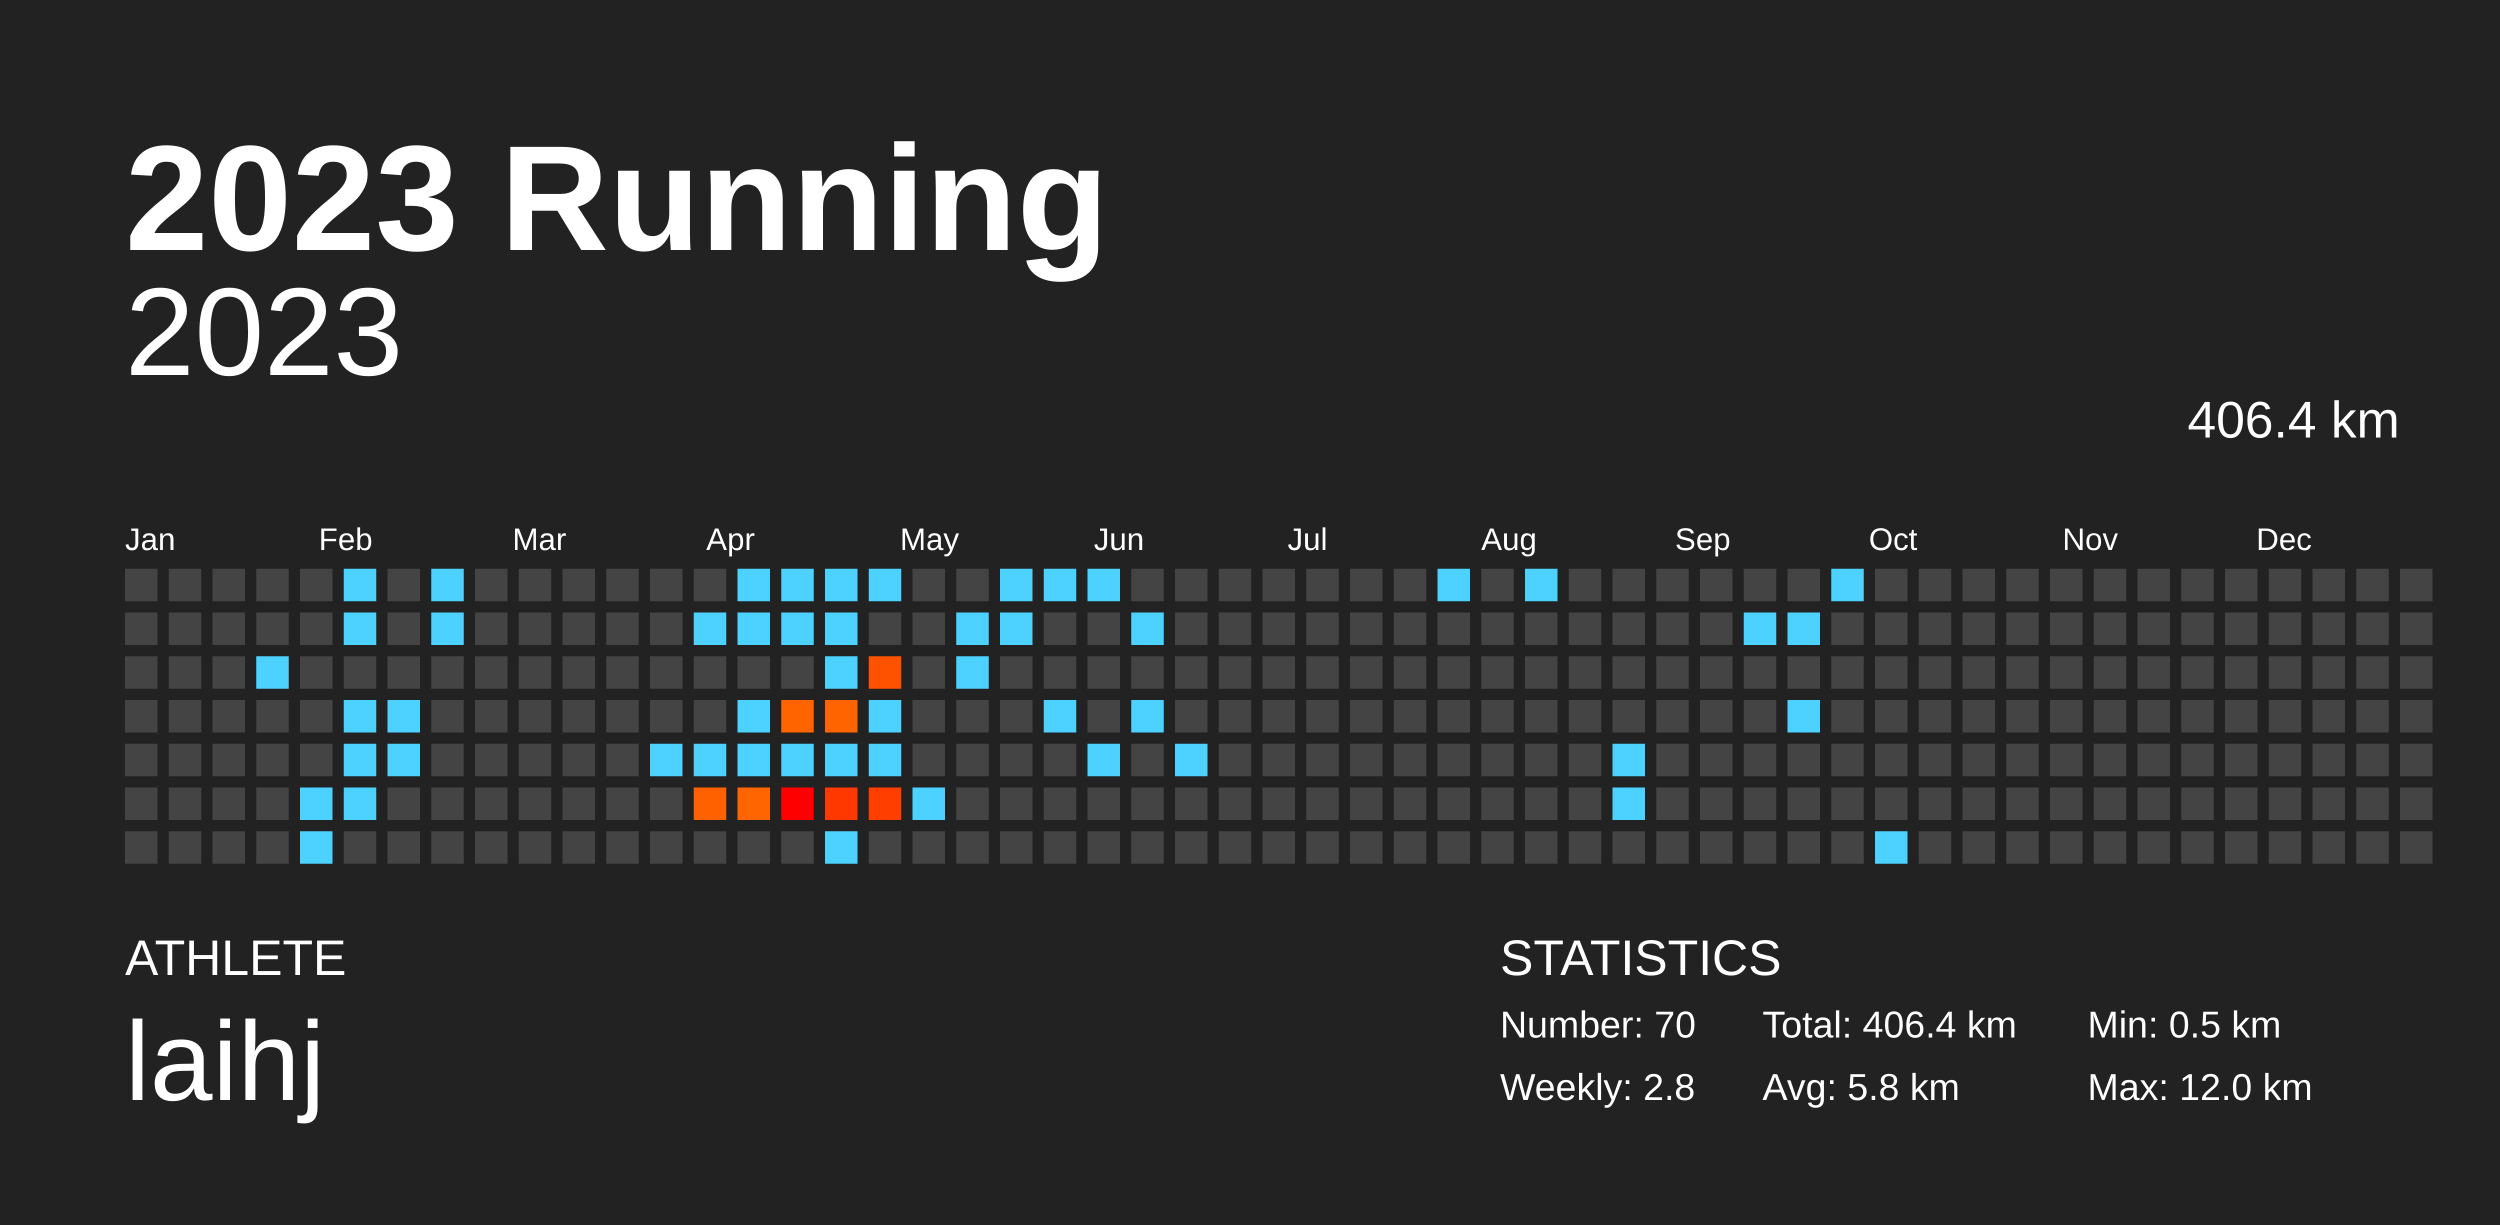
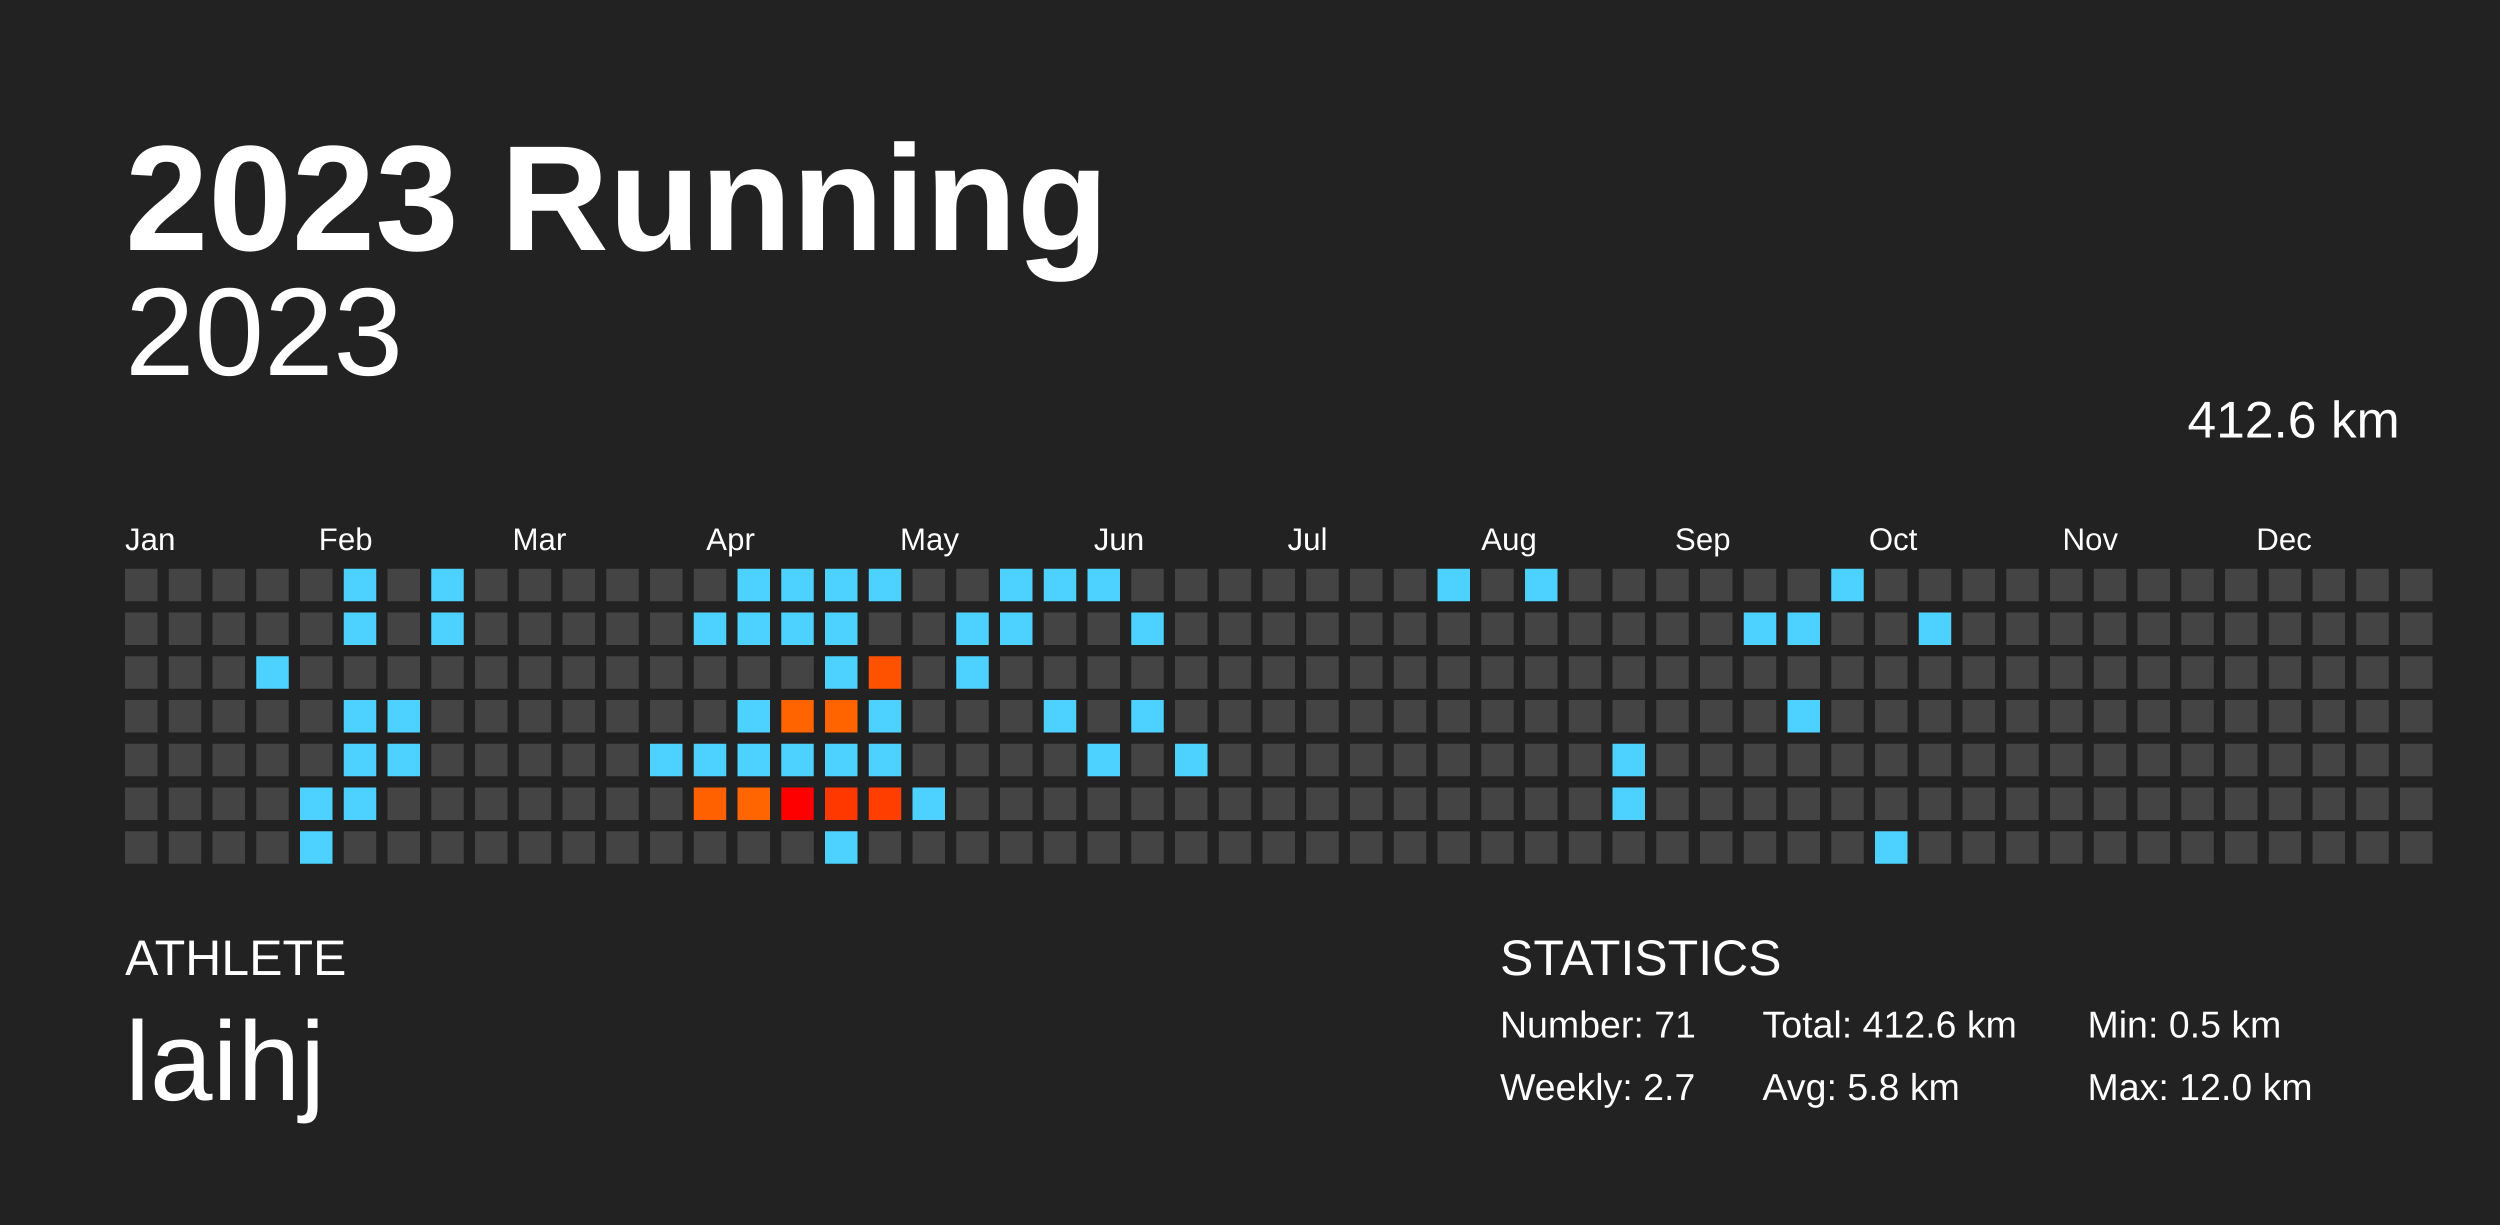
<svg xmlns="http://www.w3.org/2000/svg" baseProfile="full" height="98mm" version="1.1" viewBox="0,0,200,98" width="200mm">
  <defs />
  <rect fill="#222222" height="98" width="200" x="0" y="0" />
  <text fill="#FFFFFF" style="font-size:12px; font-family:Arial; font-weight:bold;" x="10" y="20">2023 Running</text>
  <text fill="#FFFFFF" style="font-size:4px; font-family:Arial" x="10" y="78">ATHLETE</text>
  <text fill="#FFFFFF" style="font-size:9px; font-family:Arial" x="10" y="88">laihj</text>
  <text fill="#FFFFFF" style="font-size:4px; font-family:Arial" x="120" y="78">STATISTICS</text>
-   <text fill="#FFFFFF" style="font-size:3px; font-family:Arial" x="120" y="83">Number: 70</text>
-   <text fill="#FFFFFF" style="font-size:3px; font-family:Arial" x="120" y="88">Weekly: 2.8</text>
-   <text fill="#FFFFFF" style="font-size:3px; font-family:Arial" x="141" y="83">Total: 406.4 km</text>
+   <text fill="#FFFFFF" style="font-size:3px; font-family:Arial" x="120" y="83">Number: 71</text>
+   <text fill="#FFFFFF" style="font-size:3px; font-family:Arial" x="120" y="88">Weekly: 2.7</text>
+   <text fill="#FFFFFF" style="font-size:3px; font-family:Arial" x="141" y="83">Total: 412.6 km</text>
  <text fill="#FFFFFF" style="font-size:3px; font-family:Arial" x="141" y="88">Avg: 5.8 km</text>
  <text fill="#FFFFFF" style="font-size:3px; font-family:Arial" x="167" y="83">Min: 0.5 km</text>
  <text fill="#FFFFFF" style="font-size:3px; font-family:Arial" x="167" y="88">Max: 12.0 km</text>
  <text alignment-baseline="hanging" fill="#FFFFFF" style="font-size:10.0px; font-family:Arial;" x="10" y="30">2023</text>
-   <text alignment-baseline="hanging" fill="#FFFFFF" style="font-size:4.125px; font-family:Arial;" x="175" y="35">406.4 km</text>
+   <text alignment-baseline="hanging" fill="#FFFFFF" style="font-size:4.125px; font-family:Arial;" x="175" y="35">412.6 km</text>
  <text fill="#FFFFFF" style="font-size:2.5px; font-family:Arial" x="10.0" y="44">Jan</text>
  <text fill="#FFFFFF" style="font-size:2.5px; font-family:Arial" x="25.5" y="44">Feb</text>
  <text fill="#FFFFFF" style="font-size:2.5px; font-family:Arial" x="41.0" y="44">Mar</text>
  <text fill="#FFFFFF" style="font-size:2.5px; font-family:Arial" x="56.5" y="44">Apr</text>
  <text fill="#FFFFFF" style="font-size:2.5px; font-family:Arial" x="72.0" y="44">May</text>
  <text fill="#FFFFFF" style="font-size:2.5px; font-family:Arial" x="87.5" y="44">Jun</text>
  <text fill="#FFFFFF" style="font-size:2.5px; font-family:Arial" x="103.0" y="44">Jul</text>
  <text fill="#FFFFFF" style="font-size:2.5px; font-family:Arial" x="118.5" y="44">Aug</text>
  <text fill="#FFFFFF" style="font-size:2.5px; font-family:Arial" x="134.0" y="44">Sep</text>
  <text fill="#FFFFFF" style="font-size:2.5px; font-family:Arial" x="149.5" y="44">Oct</text>
  <text fill="#FFFFFF" style="font-size:2.5px; font-family:Arial" x="165.0" y="44">Nov</text>
  <text fill="#FFFFFF" style="font-size:2.5px; font-family:Arial" x="180.5" y="44">Dec</text>
  <rect fill="#444444" height="2.6" width="2.6" x="10.0" y="45.5" />
  <rect fill="#444444" height="2.6" width="2.6" x="10.0" y="49.0" />
  <rect fill="#444444" height="2.6" width="2.6" x="10.0" y="52.5" />
  <rect fill="#444444" height="2.6" width="2.6" x="10.0" y="56.0" />
  <rect fill="#444444" height="2.6" width="2.6" x="10.0" y="59.5" />
  <rect fill="#444444" height="2.6" width="2.6" x="10.0" y="63.0" />
  <rect fill="#444444" height="2.6" width="2.6" x="10.0" y="66.5" />
  <rect fill="#444444" height="2.6" width="2.6" x="13.5" y="45.5" />
  <rect fill="#444444" height="2.6" width="2.6" x="13.5" y="49.0" />
  <rect fill="#444444" height="2.6" width="2.6" x="13.5" y="52.5" />
  <rect fill="#444444" height="2.6" width="2.6" x="13.5" y="56.0" />
  <rect fill="#444444" height="2.6" width="2.6" x="13.5" y="59.5" />
  <rect fill="#444444" height="2.6" width="2.6" x="13.5" y="63.0" />
  <rect fill="#444444" height="2.6" width="2.6" x="13.5" y="66.5" />
  <rect fill="#444444" height="2.6" width="2.6" x="17.0" y="45.5" />
  <rect fill="#444444" height="2.6" width="2.6" x="17.0" y="49.0" />
  <rect fill="#444444" height="2.6" width="2.6" x="17.0" y="52.5" />
  <rect fill="#444444" height="2.6" width="2.6" x="17.0" y="56.0" />
  <rect fill="#444444" height="2.6" width="2.6" x="17.0" y="59.5" />
  <rect fill="#444444" height="2.6" width="2.6" x="17.0" y="63.0" />
  <rect fill="#444444" height="2.6" width="2.6" x="17.0" y="66.5" />
  <rect fill="#444444" height="2.6" width="2.6" x="20.5" y="45.5" />
  <rect fill="#444444" height="2.6" width="2.6" x="20.5" y="49.0" />
  <rect fill="#4dd2ff" height="2.6" width="2.6" x="20.5" y="52.5" />
  <rect fill="#444444" height="2.6" width="2.6" x="20.5" y="56.0" />
  <rect fill="#444444" height="2.6" width="2.6" x="20.5" y="59.5" />
  <rect fill="#444444" height="2.6" width="2.6" x="20.5" y="63.0" />
  <rect fill="#444444" height="2.6" width="2.6" x="20.5" y="66.5" />
  <rect fill="#444444" height="2.6" width="2.6" x="24.0" y="45.5" />
  <rect fill="#444444" height="2.6" width="2.6" x="24.0" y="49.0" />
  <rect fill="#444444" height="2.6" width="2.6" x="24.0" y="52.5" />
  <rect fill="#444444" height="2.6" width="2.6" x="24.0" y="56.0" />
  <rect fill="#444444" height="2.6" width="2.6" x="24.0" y="59.5" />
  <rect fill="#4dd2ff" height="2.6" width="2.6" x="24.0" y="63.0" />
  <rect fill="#4dd2ff" height="2.6" width="2.6" x="24.0" y="66.5" />
  <rect fill="#4dd2ff" height="2.6" width="2.6" x="27.5" y="45.5" />
  <rect fill="#4dd2ff" height="2.6" width="2.6" x="27.5" y="49.0" />
  <rect fill="#444444" height="2.6" width="2.6" x="27.5" y="52.5" />
  <rect fill="#4dd2ff" height="2.6" width="2.6" x="27.5" y="56.0" />
  <rect fill="#4dd2ff" height="2.6" width="2.6" x="27.5" y="59.5" />
  <rect fill="#4dd2ff" height="2.6" width="2.6" x="27.5" y="63.0" />
  <rect fill="#444444" height="2.6" width="2.6" x="27.5" y="66.5" />
  <rect fill="#444444" height="2.6" width="2.6" x="31.0" y="45.5" />
  <rect fill="#444444" height="2.6" width="2.6" x="31.0" y="49.0" />
  <rect fill="#444444" height="2.6" width="2.6" x="31.0" y="52.5" />
  <rect fill="#4dd2ff" height="2.6" width="2.6" x="31.0" y="56.0" />
  <rect fill="#4dd2ff" height="2.6" width="2.6" x="31.0" y="59.5" />
  <rect fill="#444444" height="2.6" width="2.6" x="31.0" y="63.0" />
  <rect fill="#444444" height="2.6" width="2.6" x="31.0" y="66.5" />
  <rect fill="#4dd2ff" height="2.6" width="2.6" x="34.5" y="45.5" />
  <rect fill="#4dd2ff" height="2.6" width="2.6" x="34.5" y="49.0" />
  <rect fill="#444444" height="2.6" width="2.6" x="34.5" y="52.5" />
  <rect fill="#444444" height="2.6" width="2.6" x="34.5" y="56.0" />
  <rect fill="#444444" height="2.6" width="2.6" x="34.5" y="59.5" />
  <rect fill="#444444" height="2.6" width="2.6" x="34.5" y="63.0" />
  <rect fill="#444444" height="2.6" width="2.6" x="34.5" y="66.5" />
  <rect fill="#444444" height="2.6" width="2.6" x="38.0" y="45.5" />
  <rect fill="#444444" height="2.6" width="2.6" x="38.0" y="49.0" />
  <rect fill="#444444" height="2.6" width="2.6" x="38.0" y="52.5" />
  <rect fill="#444444" height="2.6" width="2.6" x="38.0" y="56.0" />
  <rect fill="#444444" height="2.6" width="2.6" x="38.0" y="59.5" />
  <rect fill="#444444" height="2.6" width="2.6" x="38.0" y="63.0" />
  <rect fill="#444444" height="2.6" width="2.6" x="38.0" y="66.5" />
  <rect fill="#444444" height="2.6" width="2.6" x="41.5" y="45.5" />
  <rect fill="#444444" height="2.6" width="2.6" x="41.5" y="49.0" />
  <rect fill="#444444" height="2.6" width="2.6" x="41.5" y="52.5" />
  <rect fill="#444444" height="2.6" width="2.6" x="41.5" y="56.0" />
  <rect fill="#444444" height="2.6" width="2.6" x="41.5" y="59.5" />
  <rect fill="#444444" height="2.6" width="2.6" x="41.5" y="63.0" />
  <rect fill="#444444" height="2.6" width="2.6" x="41.5" y="66.5" />
  <rect fill="#444444" height="2.6" width="2.6" x="45.0" y="45.5" />
  <rect fill="#444444" height="2.6" width="2.6" x="45.0" y="49.0" />
  <rect fill="#444444" height="2.6" width="2.6" x="45.0" y="52.5" />
  <rect fill="#444444" height="2.6" width="2.6" x="45.0" y="56.0" />
  <rect fill="#444444" height="2.6" width="2.6" x="45.0" y="59.5" />
  <rect fill="#444444" height="2.6" width="2.6" x="45.0" y="63.0" />
  <rect fill="#444444" height="2.6" width="2.6" x="45.0" y="66.5" />
  <rect fill="#444444" height="2.6" width="2.6" x="48.5" y="45.5" />
  <rect fill="#444444" height="2.6" width="2.6" x="48.5" y="49.0" />
  <rect fill="#444444" height="2.6" width="2.6" x="48.5" y="52.5" />
  <rect fill="#444444" height="2.6" width="2.6" x="48.5" y="56.0" />
  <rect fill="#444444" height="2.6" width="2.6" x="48.5" y="59.5" />
  <rect fill="#444444" height="2.6" width="2.6" x="48.5" y="63.0" />
  <rect fill="#444444" height="2.6" width="2.6" x="48.5" y="66.5" />
  <rect fill="#444444" height="2.6" width="2.6" x="52.0" y="45.5" />
  <rect fill="#444444" height="2.6" width="2.6" x="52.0" y="49.0" />
  <rect fill="#444444" height="2.6" width="2.6" x="52.0" y="52.5" />
  <rect fill="#444444" height="2.6" width="2.6" x="52.0" y="56.0" />
  <rect fill="#4dd2ff" height="2.6" width="2.6" x="52.0" y="59.5" />
  <rect fill="#444444" height="2.6" width="2.6" x="52.0" y="63.0" />
  <rect fill="#444444" height="2.6" width="2.6" x="52.0" y="66.5" />
  <rect fill="#444444" height="2.6" width="2.6" x="55.5" y="45.5" />
  <rect fill="#4dd2ff" height="2.6" width="2.6" x="55.5" y="49.0" />
  <rect fill="#444444" height="2.6" width="2.6" x="55.5" y="52.5" />
  <rect fill="#444444" height="2.6" width="2.6" x="55.5" y="56.0" />
  <rect fill="#4dd2ff" height="2.6" width="2.6" x="55.5" y="59.5" />
  <rect fill="#ff6100" height="2.6" width="2.6" x="55.5" y="63.0" />
  <rect fill="#444444" height="2.6" width="2.6" x="55.5" y="66.5" />
  <rect fill="#4dd2ff" height="2.6" width="2.6" x="59.0" y="45.5" />
  <rect fill="#4dd2ff" height="2.6" width="2.6" x="59.0" y="49.0" />
  <rect fill="#444444" height="2.6" width="2.6" x="59.0" y="52.5" />
  <rect fill="#4dd2ff" height="2.6" width="2.6" x="59.0" y="56.0" />
  <rect fill="#4dd2ff" height="2.6" width="2.6" x="59.0" y="59.5" />
  <rect fill="#ff6500" height="2.6" width="2.6" x="59.0" y="63.0" />
  <rect fill="#444444" height="2.6" width="2.6" x="59.0" y="66.5" />
  <rect fill="#4dd2ff" height="2.6" width="2.6" x="62.5" y="45.5" />
  <rect fill="#4dd2ff" height="2.6" width="2.6" x="62.5" y="49.0" />
  <rect fill="#444444" height="2.6" width="2.6" x="62.5" y="52.5" />
  <rect fill="#ff6400" height="2.6" width="2.6" x="62.5" y="56.0" />
  <rect fill="#4dd2ff" height="2.6" width="2.6" x="62.5" y="59.5" />
  <rect fill="#ff0000" height="2.6" width="2.6" x="62.5" y="63.0" />
  <rect fill="#444444" height="2.6" width="2.6" x="62.5" y="66.5" />
  <rect fill="#4dd2ff" height="2.6" width="2.6" x="66.0" y="45.5" />
  <rect fill="#4dd2ff" height="2.6" width="2.6" x="66.0" y="49.0" />
  <rect fill="#4dd2ff" height="2.6" width="2.6" x="66.0" y="52.5" />
  <rect fill="#ff6400" height="2.6" width="2.6" x="66.0" y="56.0" />
  <rect fill="#4dd2ff" height="2.6" width="2.6" x="66.0" y="59.5" />
  <rect fill="#ff3800" height="2.6" width="2.6" x="66.0" y="63.0" />
  <rect fill="#4dd2ff" height="2.6" width="2.6" x="66.0" y="66.5" />
  <rect fill="#4dd2ff" height="2.6" width="2.6" x="69.5" y="45.5" />
  <rect fill="#444444" height="2.6" width="2.6" x="69.5" y="49.0" />
  <rect fill="#ff5200" height="2.6" width="2.6" x="69.5" y="52.5" />
  <rect fill="#4dd2ff" height="2.6" width="2.6" x="69.5" y="56.0" />
  <rect fill="#4dd2ff" height="2.6" width="2.6" x="69.5" y="59.5" />
  <rect fill="#ff3e00" height="2.6" width="2.6" x="69.5" y="63.0" />
  <rect fill="#444444" height="2.6" width="2.6" x="69.5" y="66.5" />
  <rect fill="#444444" height="2.6" width="2.6" x="73.0" y="45.5" />
  <rect fill="#444444" height="2.6" width="2.6" x="73.0" y="49.0" />
  <rect fill="#444444" height="2.6" width="2.6" x="73.0" y="52.5" />
  <rect fill="#444444" height="2.6" width="2.6" x="73.0" y="56.0" />
  <rect fill="#444444" height="2.6" width="2.6" x="73.0" y="59.5" />
  <rect fill="#4dd2ff" height="2.6" width="2.6" x="73.0" y="63.0" />
  <rect fill="#444444" height="2.6" width="2.6" x="73.0" y="66.5" />
  <rect fill="#444444" height="2.6" width="2.6" x="76.5" y="45.5" />
  <rect fill="#4dd2ff" height="2.6" width="2.6" x="76.5" y="49.0" />
  <rect fill="#4dd2ff" height="2.6" width="2.6" x="76.5" y="52.5" />
  <rect fill="#444444" height="2.6" width="2.6" x="76.5" y="56.0" />
  <rect fill="#444444" height="2.6" width="2.6" x="76.5" y="59.5" />
  <rect fill="#444444" height="2.6" width="2.6" x="76.5" y="63.0" />
  <rect fill="#444444" height="2.6" width="2.6" x="76.5" y="66.5" />
  <rect fill="#4dd2ff" height="2.6" width="2.6" x="80.0" y="45.5" />
  <rect fill="#4dd2ff" height="2.6" width="2.6" x="80.0" y="49.0" />
  <rect fill="#444444" height="2.6" width="2.6" x="80.0" y="52.5" />
  <rect fill="#444444" height="2.6" width="2.6" x="80.0" y="56.0" />
  <rect fill="#444444" height="2.6" width="2.6" x="80.0" y="59.5" />
  <rect fill="#444444" height="2.6" width="2.6" x="80.0" y="63.0" />
  <rect fill="#444444" height="2.6" width="2.6" x="80.0" y="66.5" />
  <rect fill="#4dd2ff" height="2.6" width="2.6" x="83.5" y="45.5" />
  <rect fill="#444444" height="2.6" width="2.6" x="83.5" y="49.0" />
  <rect fill="#444444" height="2.6" width="2.6" x="83.5" y="52.5" />
  <rect fill="#4dd2ff" height="2.6" width="2.6" x="83.5" y="56.0" />
  <rect fill="#444444" height="2.6" width="2.6" x="83.5" y="59.5" />
  <rect fill="#444444" height="2.6" width="2.6" x="83.5" y="63.0" />
  <rect fill="#444444" height="2.6" width="2.6" x="83.5" y="66.5" />
  <rect fill="#4dd2ff" height="2.6" width="2.6" x="87.0" y="45.5" />
  <rect fill="#444444" height="2.6" width="2.6" x="87.0" y="49.0" />
  <rect fill="#444444" height="2.6" width="2.6" x="87.0" y="52.5" />
  <rect fill="#444444" height="2.6" width="2.6" x="87.0" y="56.0" />
  <rect fill="#4dd2ff" height="2.6" width="2.6" x="87.0" y="59.5" />
  <rect fill="#444444" height="2.6" width="2.6" x="87.0" y="63.0" />
  <rect fill="#444444" height="2.6" width="2.6" x="87.0" y="66.5" />
  <rect fill="#444444" height="2.6" width="2.6" x="90.5" y="45.5" />
  <rect fill="#4dd2ff" height="2.6" width="2.6" x="90.5" y="49.0" />
  <rect fill="#444444" height="2.6" width="2.6" x="90.5" y="52.5" />
  <rect fill="#4dd2ff" height="2.6" width="2.6" x="90.5" y="56.0" />
  <rect fill="#444444" height="2.6" width="2.6" x="90.5" y="59.5" />
  <rect fill="#444444" height="2.6" width="2.6" x="90.5" y="63.0" />
  <rect fill="#444444" height="2.6" width="2.6" x="90.5" y="66.5" />
  <rect fill="#444444" height="2.6" width="2.6" x="94.0" y="45.5" />
  <rect fill="#444444" height="2.6" width="2.6" x="94.0" y="49.0" />
  <rect fill="#444444" height="2.6" width="2.6" x="94.0" y="52.5" />
  <rect fill="#444444" height="2.6" width="2.6" x="94.0" y="56.0" />
  <rect fill="#4dd2ff" height="2.6" width="2.6" x="94.0" y="59.5" />
  <rect fill="#444444" height="2.6" width="2.6" x="94.0" y="63.0" />
  <rect fill="#444444" height="2.6" width="2.6" x="94.0" y="66.5" />
  <rect fill="#444444" height="2.6" width="2.6" x="97.5" y="45.5" />
  <rect fill="#444444" height="2.6" width="2.6" x="97.5" y="49.0" />
  <rect fill="#444444" height="2.6" width="2.6" x="97.5" y="52.5" />
  <rect fill="#444444" height="2.6" width="2.6" x="97.5" y="56.0" />
  <rect fill="#444444" height="2.6" width="2.6" x="97.5" y="59.5" />
  <rect fill="#444444" height="2.6" width="2.6" x="97.5" y="63.0" />
  <rect fill="#444444" height="2.6" width="2.6" x="97.5" y="66.5" />
  <rect fill="#444444" height="2.6" width="2.6" x="101.0" y="45.5" />
  <rect fill="#444444" height="2.6" width="2.6" x="101.0" y="49.0" />
  <rect fill="#444444" height="2.6" width="2.6" x="101.0" y="52.5" />
  <rect fill="#444444" height="2.6" width="2.6" x="101.0" y="56.0" />
  <rect fill="#444444" height="2.6" width="2.6" x="101.0" y="59.5" />
  <rect fill="#444444" height="2.6" width="2.6" x="101.0" y="63.0" />
  <rect fill="#444444" height="2.6" width="2.6" x="101.0" y="66.5" />
  <rect fill="#444444" height="2.6" width="2.6" x="104.5" y="45.5" />
  <rect fill="#444444" height="2.6" width="2.6" x="104.5" y="49.0" />
  <rect fill="#444444" height="2.6" width="2.6" x="104.5" y="52.5" />
  <rect fill="#444444" height="2.6" width="2.6" x="104.5" y="56.0" />
  <rect fill="#444444" height="2.6" width="2.6" x="104.5" y="59.5" />
  <rect fill="#444444" height="2.6" width="2.6" x="104.5" y="63.0" />
  <rect fill="#444444" height="2.6" width="2.6" x="104.5" y="66.5" />
  <rect fill="#444444" height="2.6" width="2.6" x="108.0" y="45.5" />
  <rect fill="#444444" height="2.6" width="2.6" x="108.0" y="49.0" />
  <rect fill="#444444" height="2.6" width="2.6" x="108.0" y="52.5" />
  <rect fill="#444444" height="2.6" width="2.6" x="108.0" y="56.0" />
  <rect fill="#444444" height="2.6" width="2.6" x="108.0" y="59.5" />
  <rect fill="#444444" height="2.6" width="2.6" x="108.0" y="63.0" />
  <rect fill="#444444" height="2.6" width="2.6" x="108.0" y="66.5" />
  <rect fill="#444444" height="2.6" width="2.6" x="111.5" y="45.5" />
  <rect fill="#444444" height="2.6" width="2.6" x="111.5" y="49.0" />
  <rect fill="#444444" height="2.6" width="2.6" x="111.5" y="52.5" />
  <rect fill="#444444" height="2.6" width="2.6" x="111.5" y="56.0" />
  <rect fill="#444444" height="2.6" width="2.6" x="111.5" y="59.5" />
  <rect fill="#444444" height="2.6" width="2.6" x="111.5" y="63.0" />
  <rect fill="#444444" height="2.6" width="2.6" x="111.5" y="66.5" />
  <rect fill="#4dd2ff" height="2.6" width="2.6" x="115.0" y="45.5" />
  <rect fill="#444444" height="2.6" width="2.6" x="115.0" y="49.0" />
  <rect fill="#444444" height="2.6" width="2.6" x="115.0" y="52.5" />
  <rect fill="#444444" height="2.6" width="2.6" x="115.0" y="56.0" />
  <rect fill="#444444" height="2.6" width="2.6" x="115.0" y="59.5" />
  <rect fill="#444444" height="2.6" width="2.6" x="115.0" y="63.0" />
  <rect fill="#444444" height="2.6" width="2.6" x="115.0" y="66.5" />
  <rect fill="#444444" height="2.6" width="2.6" x="118.5" y="45.5" />
  <rect fill="#444444" height="2.6" width="2.6" x="118.5" y="49.0" />
  <rect fill="#444444" height="2.6" width="2.6" x="118.5" y="52.5" />
  <rect fill="#444444" height="2.6" width="2.6" x="118.5" y="56.0" />
  <rect fill="#444444" height="2.6" width="2.6" x="118.5" y="59.5" />
  <rect fill="#444444" height="2.6" width="2.6" x="118.5" y="63.0" />
  <rect fill="#444444" height="2.6" width="2.6" x="118.5" y="66.5" />
  <rect fill="#4dd2ff" height="2.6" width="2.6" x="122.0" y="45.5" />
  <rect fill="#444444" height="2.6" width="2.6" x="122.0" y="49.0" />
  <rect fill="#444444" height="2.6" width="2.6" x="122.0" y="52.5" />
  <rect fill="#444444" height="2.6" width="2.6" x="122.0" y="56.0" />
  <rect fill="#444444" height="2.6" width="2.6" x="122.0" y="59.5" />
  <rect fill="#444444" height="2.6" width="2.6" x="122.0" y="63.0" />
  <rect fill="#444444" height="2.6" width="2.6" x="122.0" y="66.5" />
  <rect fill="#444444" height="2.6" width="2.6" x="125.5" y="45.5" />
  <rect fill="#444444" height="2.6" width="2.6" x="125.5" y="49.0" />
  <rect fill="#444444" height="2.6" width="2.6" x="125.5" y="52.5" />
  <rect fill="#444444" height="2.6" width="2.6" x="125.5" y="56.0" />
  <rect fill="#444444" height="2.6" width="2.6" x="125.5" y="59.5" />
  <rect fill="#444444" height="2.6" width="2.6" x="125.5" y="63.0" />
  <rect fill="#444444" height="2.6" width="2.6" x="125.5" y="66.5" />
  <rect fill="#444444" height="2.6" width="2.6" x="129.0" y="45.5" />
  <rect fill="#444444" height="2.6" width="2.6" x="129.0" y="49.0" />
  <rect fill="#444444" height="2.6" width="2.6" x="129.0" y="52.5" />
  <rect fill="#444444" height="2.6" width="2.6" x="129.0" y="56.0" />
  <rect fill="#4dd2ff" height="2.6" width="2.6" x="129.0" y="59.5" />
  <rect fill="#4dd2ff" height="2.6" width="2.6" x="129.0" y="63.0" />
  <rect fill="#444444" height="2.6" width="2.6" x="129.0" y="66.5" />
  <rect fill="#444444" height="2.6" width="2.6" x="132.5" y="45.5" />
  <rect fill="#444444" height="2.6" width="2.6" x="132.5" y="49.0" />
  <rect fill="#444444" height="2.6" width="2.6" x="132.5" y="52.5" />
  <rect fill="#444444" height="2.6" width="2.6" x="132.5" y="56.0" />
  <rect fill="#444444" height="2.6" width="2.6" x="132.5" y="59.5" />
  <rect fill="#444444" height="2.6" width="2.6" x="132.5" y="63.0" />
  <rect fill="#444444" height="2.6" width="2.6" x="132.5" y="66.5" />
  <rect fill="#444444" height="2.6" width="2.6" x="136.0" y="45.5" />
  <rect fill="#444444" height="2.6" width="2.6" x="136.0" y="49.0" />
  <rect fill="#444444" height="2.6" width="2.6" x="136.0" y="52.5" />
  <rect fill="#444444" height="2.6" width="2.6" x="136.0" y="56.0" />
  <rect fill="#444444" height="2.6" width="2.6" x="136.0" y="59.5" />
  <rect fill="#444444" height="2.6" width="2.6" x="136.0" y="63.0" />
  <rect fill="#444444" height="2.6" width="2.6" x="136.0" y="66.5" />
  <rect fill="#444444" height="2.6" width="2.6" x="139.5" y="45.5" />
  <rect fill="#4dd2ff" height="2.6" width="2.6" x="139.5" y="49.0" />
  <rect fill="#444444" height="2.6" width="2.6" x="139.5" y="52.5" />
  <rect fill="#444444" height="2.6" width="2.6" x="139.5" y="56.0" />
  <rect fill="#444444" height="2.6" width="2.6" x="139.5" y="59.5" />
  <rect fill="#444444" height="2.6" width="2.6" x="139.5" y="63.0" />
  <rect fill="#444444" height="2.6" width="2.6" x="139.5" y="66.5" />
  <rect fill="#444444" height="2.6" width="2.6" x="143.0" y="45.5" />
  <rect fill="#4dd2ff" height="2.6" width="2.6" x="143.0" y="49.0" />
  <rect fill="#444444" height="2.6" width="2.6" x="143.0" y="52.5" />
  <rect fill="#4dd2ff" height="2.6" width="2.6" x="143.0" y="56.0" />
  <rect fill="#444444" height="2.6" width="2.6" x="143.0" y="59.5" />
  <rect fill="#444444" height="2.6" width="2.6" x="143.0" y="63.0" />
  <rect fill="#444444" height="2.6" width="2.6" x="143.0" y="66.5" />
  <rect fill="#4dd2ff" height="2.6" width="2.6" x="146.5" y="45.5" />
  <rect fill="#444444" height="2.6" width="2.6" x="146.5" y="49.0" />
  <rect fill="#444444" height="2.6" width="2.6" x="146.5" y="52.5" />
  <rect fill="#444444" height="2.6" width="2.6" x="146.5" y="56.0" />
  <rect fill="#444444" height="2.6" width="2.6" x="146.5" y="59.5" />
  <rect fill="#444444" height="2.6" width="2.6" x="146.5" y="63.0" />
  <rect fill="#444444" height="2.6" width="2.6" x="146.5" y="66.5" />
  <rect fill="#444444" height="2.6" width="2.6" x="150.0" y="45.5" />
  <rect fill="#444444" height="2.6" width="2.6" x="150.0" y="49.0" />
  <rect fill="#444444" height="2.6" width="2.6" x="150.0" y="52.5" />
  <rect fill="#444444" height="2.6" width="2.6" x="150.0" y="56.0" />
  <rect fill="#444444" height="2.6" width="2.6" x="150.0" y="59.5" />
  <rect fill="#444444" height="2.6" width="2.6" x="150.0" y="63.0" />
  <rect fill="#4dd2ff" height="2.6" width="2.6" x="150.0" y="66.5" />
  <rect fill="#444444" height="2.6" width="2.6" x="153.5" y="45.5" />
-   <rect fill="#444444" height="2.6" width="2.6" x="153.5" y="49.0" />
+   <rect fill="#4dd2ff" height="2.6" width="2.6" x="153.5" y="49.0" />
  <rect fill="#444444" height="2.6" width="2.6" x="153.5" y="52.5" />
  <rect fill="#444444" height="2.6" width="2.6" x="153.5" y="56.0" />
  <rect fill="#444444" height="2.6" width="2.6" x="153.5" y="59.5" />
  <rect fill="#444444" height="2.6" width="2.6" x="153.5" y="63.0" />
  <rect fill="#444444" height="2.6" width="2.6" x="153.5" y="66.5" />
  <rect fill="#444444" height="2.6" width="2.6" x="157.0" y="45.5" />
  <rect fill="#444444" height="2.6" width="2.6" x="157.0" y="49.0" />
  <rect fill="#444444" height="2.6" width="2.6" x="157.0" y="52.5" />
  <rect fill="#444444" height="2.6" width="2.6" x="157.0" y="56.0" />
  <rect fill="#444444" height="2.6" width="2.6" x="157.0" y="59.5" />
  <rect fill="#444444" height="2.6" width="2.6" x="157.0" y="63.0" />
  <rect fill="#444444" height="2.6" width="2.6" x="157.0" y="66.5" />
  <rect fill="#444444" height="2.6" width="2.6" x="160.5" y="45.5" />
  <rect fill="#444444" height="2.6" width="2.6" x="160.5" y="49.0" />
  <rect fill="#444444" height="2.6" width="2.6" x="160.5" y="52.5" />
  <rect fill="#444444" height="2.6" width="2.6" x="160.5" y="56.0" />
  <rect fill="#444444" height="2.6" width="2.6" x="160.5" y="59.5" />
  <rect fill="#444444" height="2.6" width="2.6" x="160.5" y="63.0" />
  <rect fill="#444444" height="2.6" width="2.6" x="160.5" y="66.5" />
  <rect fill="#444444" height="2.6" width="2.6" x="164.0" y="45.5" />
  <rect fill="#444444" height="2.6" width="2.6" x="164.0" y="49.0" />
  <rect fill="#444444" height="2.6" width="2.6" x="164.0" y="52.5" />
  <rect fill="#444444" height="2.6" width="2.6" x="164.0" y="56.0" />
  <rect fill="#444444" height="2.6" width="2.6" x="164.0" y="59.5" />
  <rect fill="#444444" height="2.6" width="2.6" x="164.0" y="63.0" />
  <rect fill="#444444" height="2.6" width="2.6" x="164.0" y="66.5" />
  <rect fill="#444444" height="2.6" width="2.6" x="167.5" y="45.5" />
  <rect fill="#444444" height="2.6" width="2.6" x="167.5" y="49.0" />
  <rect fill="#444444" height="2.6" width="2.6" x="167.5" y="52.5" />
  <rect fill="#444444" height="2.6" width="2.6" x="167.5" y="56.0" />
  <rect fill="#444444" height="2.6" width="2.6" x="167.5" y="59.5" />
  <rect fill="#444444" height="2.6" width="2.6" x="167.5" y="63.0" />
  <rect fill="#444444" height="2.6" width="2.6" x="167.5" y="66.5" />
  <rect fill="#444444" height="2.6" width="2.6" x="171.0" y="45.5" />
  <rect fill="#444444" height="2.6" width="2.6" x="171.0" y="49.0" />
  <rect fill="#444444" height="2.6" width="2.6" x="171.0" y="52.5" />
  <rect fill="#444444" height="2.6" width="2.6" x="171.0" y="56.0" />
  <rect fill="#444444" height="2.6" width="2.6" x="171.0" y="59.5" />
  <rect fill="#444444" height="2.6" width="2.6" x="171.0" y="63.0" />
  <rect fill="#444444" height="2.6" width="2.6" x="171.0" y="66.5" />
  <rect fill="#444444" height="2.6" width="2.6" x="174.5" y="45.5" />
  <rect fill="#444444" height="2.6" width="2.6" x="174.5" y="49.0" />
  <rect fill="#444444" height="2.6" width="2.6" x="174.5" y="52.5" />
  <rect fill="#444444" height="2.6" width="2.6" x="174.5" y="56.0" />
  <rect fill="#444444" height="2.6" width="2.6" x="174.5" y="59.5" />
  <rect fill="#444444" height="2.6" width="2.6" x="174.5" y="63.0" />
  <rect fill="#444444" height="2.6" width="2.6" x="174.5" y="66.5" />
  <rect fill="#444444" height="2.6" width="2.6" x="178.0" y="45.5" />
  <rect fill="#444444" height="2.6" width="2.6" x="178.0" y="49.0" />
  <rect fill="#444444" height="2.6" width="2.6" x="178.0" y="52.5" />
  <rect fill="#444444" height="2.6" width="2.6" x="178.0" y="56.0" />
  <rect fill="#444444" height="2.6" width="2.6" x="178.0" y="59.5" />
  <rect fill="#444444" height="2.6" width="2.6" x="178.0" y="63.0" />
  <rect fill="#444444" height="2.6" width="2.6" x="178.0" y="66.5" />
  <rect fill="#444444" height="2.6" width="2.6" x="181.5" y="45.5" />
  <rect fill="#444444" height="2.6" width="2.6" x="181.5" y="49.0" />
  <rect fill="#444444" height="2.6" width="2.6" x="181.5" y="52.5" />
  <rect fill="#444444" height="2.6" width="2.6" x="181.5" y="56.0" />
  <rect fill="#444444" height="2.6" width="2.6" x="181.5" y="59.5" />
  <rect fill="#444444" height="2.6" width="2.6" x="181.5" y="63.0" />
  <rect fill="#444444" height="2.6" width="2.6" x="181.5" y="66.5" />
  <rect fill="#444444" height="2.6" width="2.6" x="185.0" y="45.5" />
  <rect fill="#444444" height="2.6" width="2.6" x="185.0" y="49.0" />
  <rect fill="#444444" height="2.6" width="2.6" x="185.0" y="52.5" />
  <rect fill="#444444" height="2.6" width="2.6" x="185.0" y="56.0" />
  <rect fill="#444444" height="2.6" width="2.6" x="185.0" y="59.5" />
  <rect fill="#444444" height="2.6" width="2.6" x="185.0" y="63.0" />
  <rect fill="#444444" height="2.6" width="2.6" x="185.0" y="66.5" />
  <rect fill="#444444" height="2.6" width="2.6" x="188.5" y="45.5" />
  <rect fill="#444444" height="2.6" width="2.6" x="188.5" y="49.0" />
  <rect fill="#444444" height="2.6" width="2.6" x="188.5" y="52.5" />
  <rect fill="#444444" height="2.6" width="2.6" x="188.5" y="56.0" />
  <rect fill="#444444" height="2.6" width="2.6" x="188.5" y="59.5" />
  <rect fill="#444444" height="2.6" width="2.6" x="188.5" y="63.0" />
  <rect fill="#444444" height="2.6" width="2.6" x="188.5" y="66.5" />
  <rect fill="#444444" height="2.6" width="2.6" x="192.0" y="45.5" />
  <rect fill="#444444" height="2.6" width="2.6" x="192.0" y="49.0" />
  <rect fill="#444444" height="2.6" width="2.6" x="192.0" y="52.5" />
  <rect fill="#444444" height="2.6" width="2.6" x="192.0" y="56.0" />
  <rect fill="#444444" height="2.6" width="2.6" x="192.0" y="59.5" />
  <rect fill="#444444" height="2.6" width="2.6" x="192.0" y="63.0" />
  <rect fill="#444444" height="2.6" width="2.6" x="192.0" y="66.5" />
</svg>
